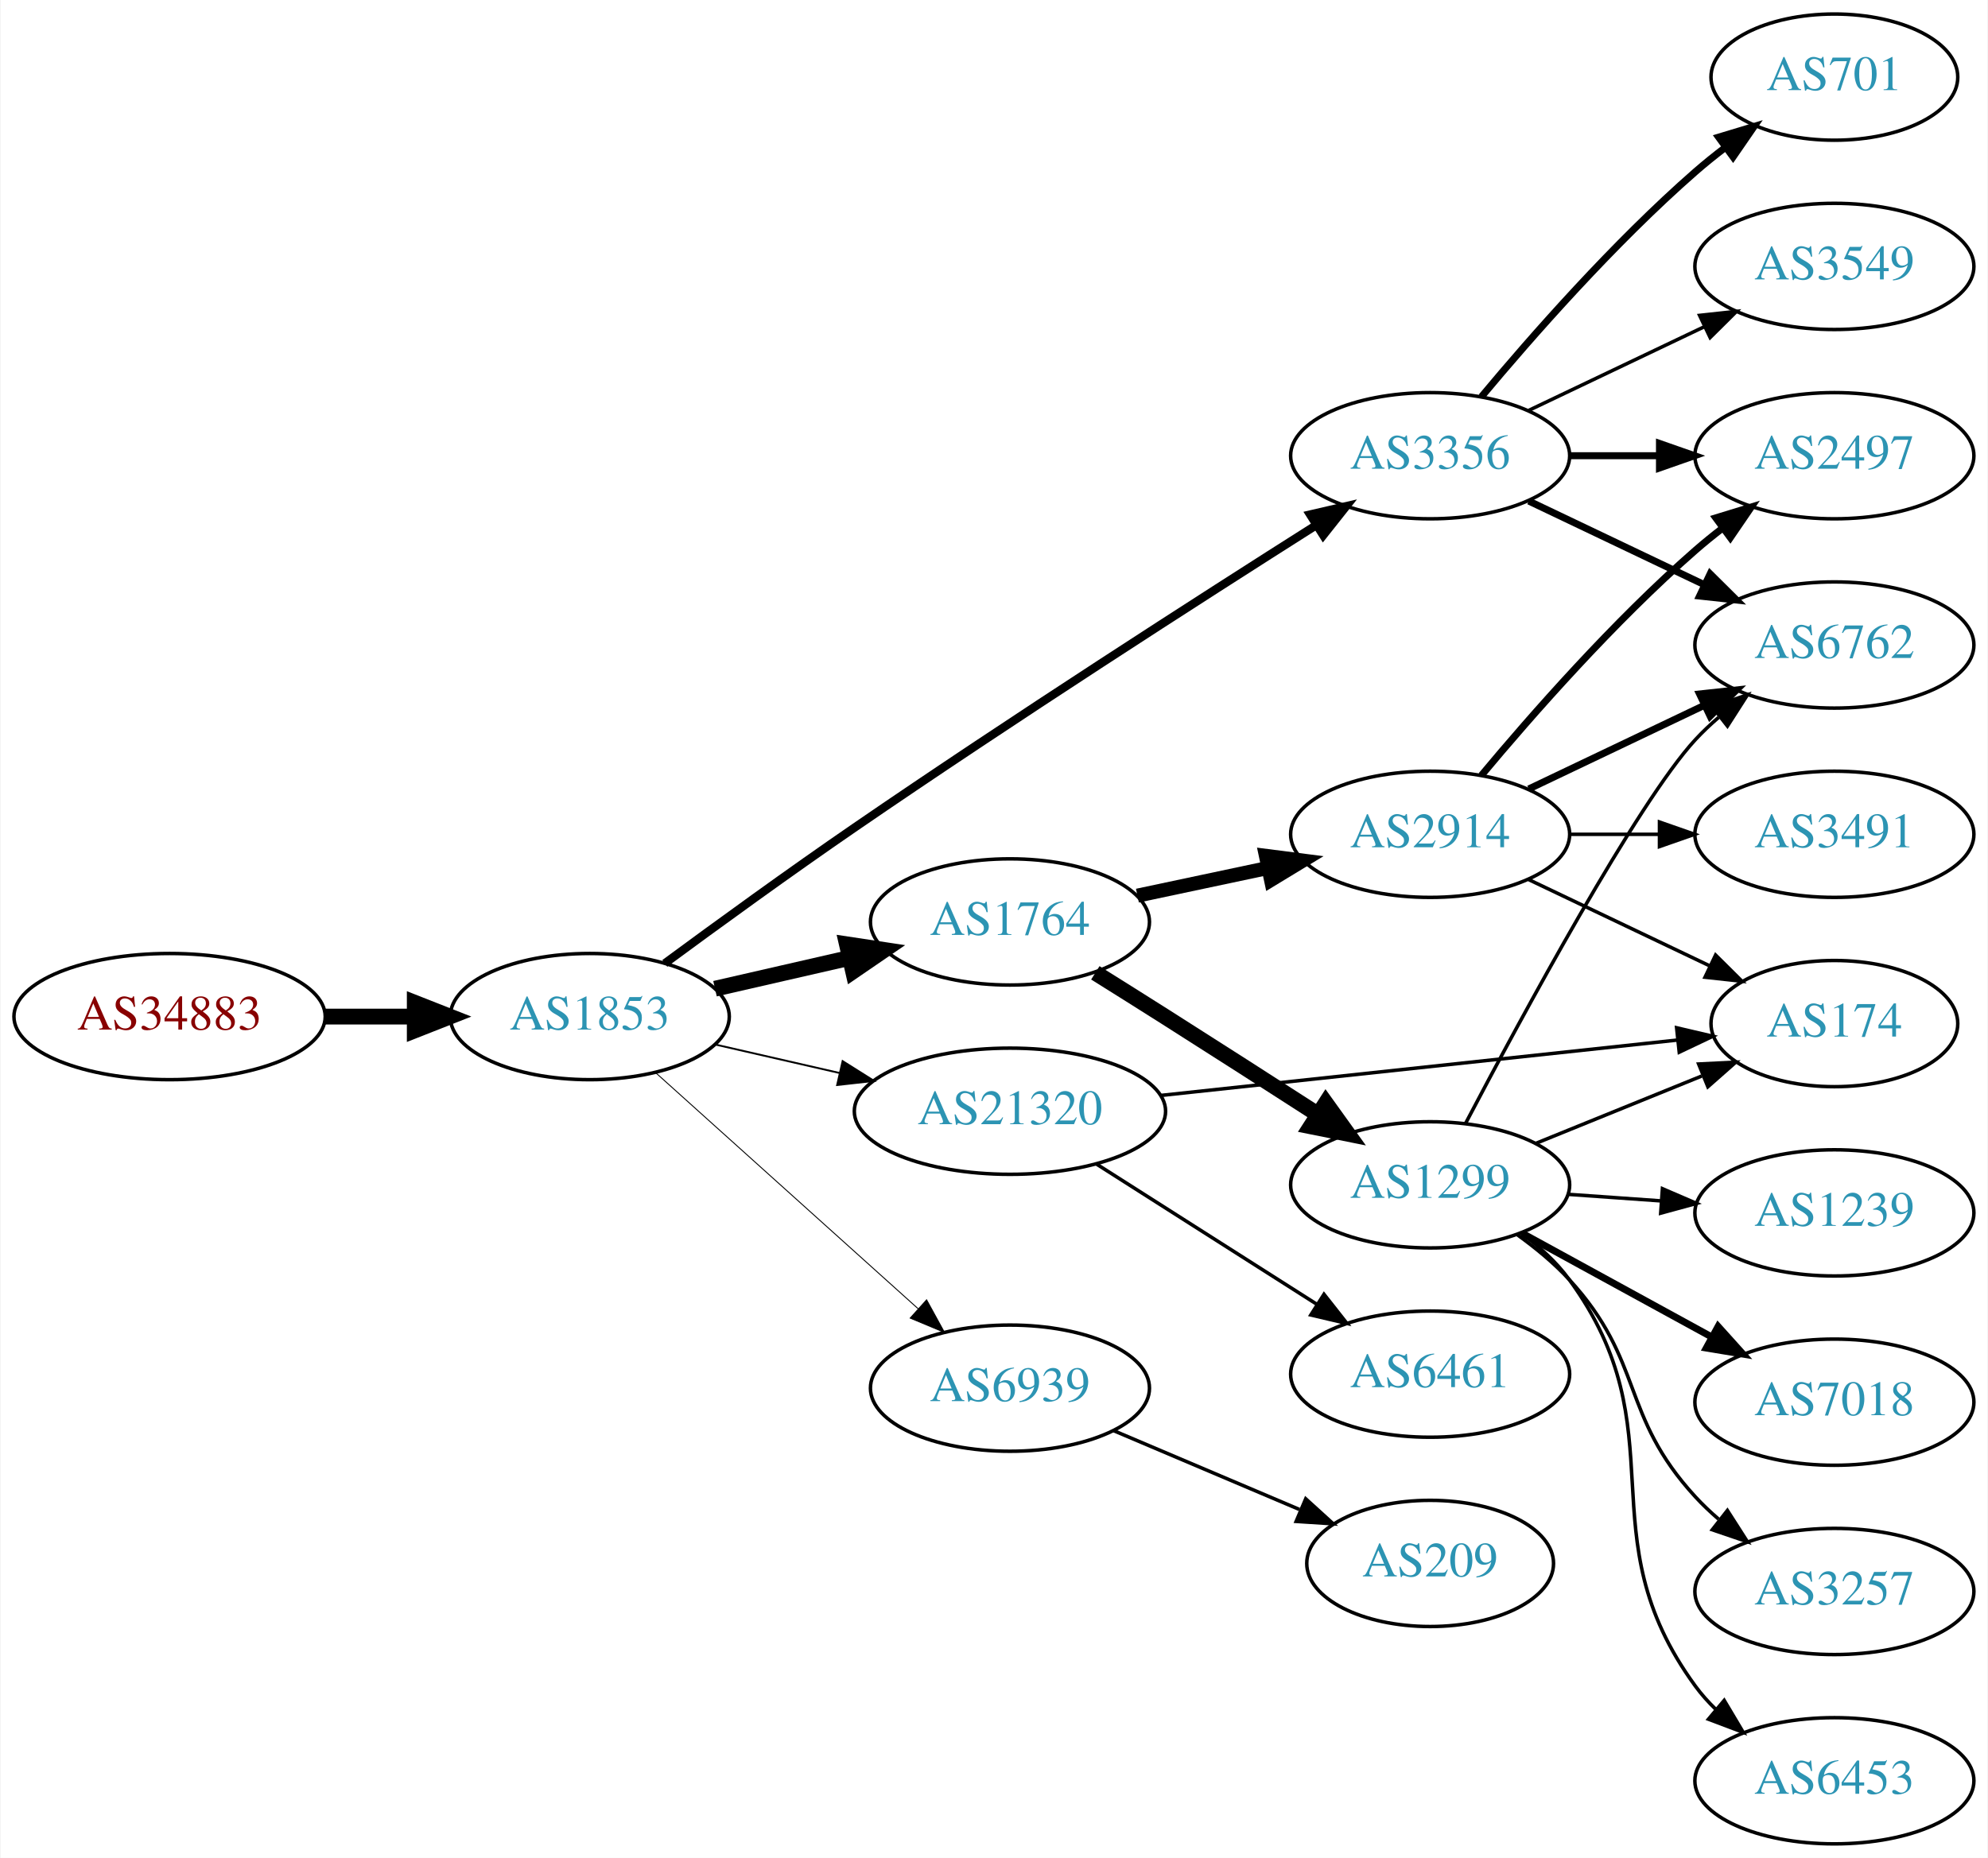
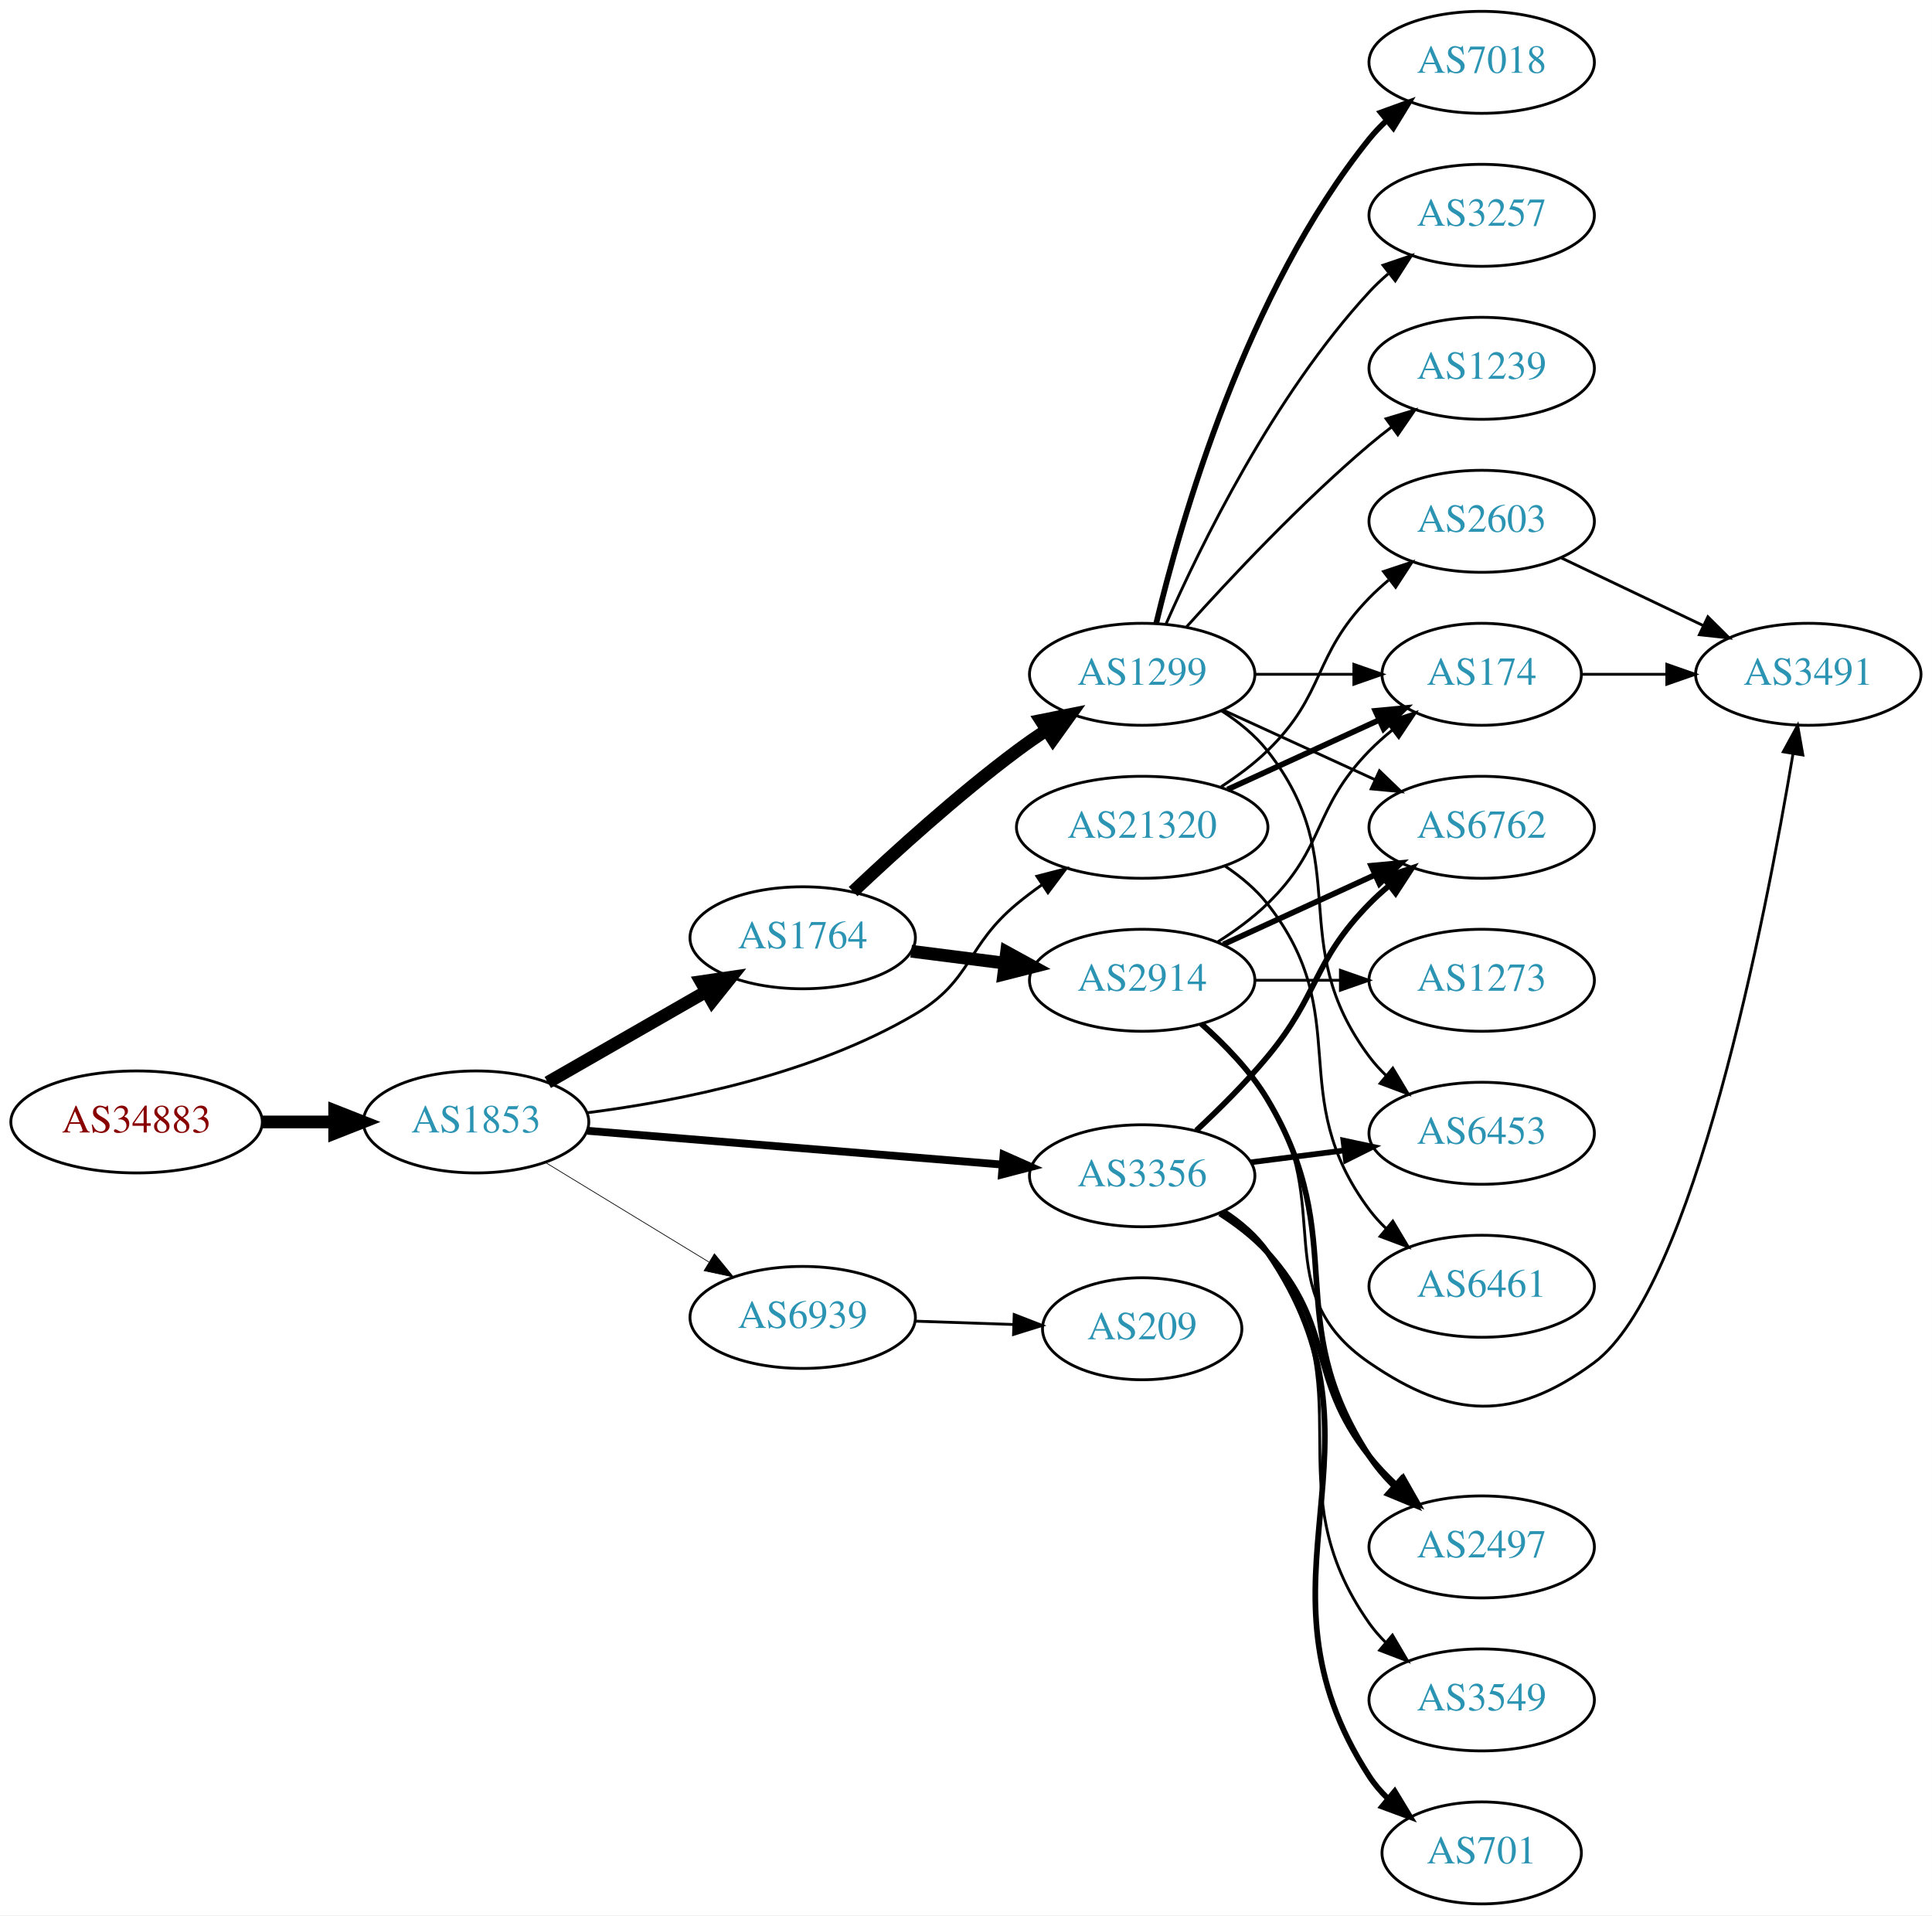
- <svg xmlns="http://www.w3.org/2000/svg" xmlns:xlink="http://www.w3.org/1999/xlink" width="567pt" height="530pt" viewBox="0.00 0.00 566.66 530.00">
-   <g id="graph0" class="graph" transform="scale(1 1) rotate(0) translate(4 526)">
-     <polygon fill="white" stroke="none" points="-4,4 -4,-526 562.663,-526 562.663,4 -4,4" />
+ <svg xmlns="http://www.w3.org/2000/svg" xmlns:xlink="http://www.w3.org/1999/xlink" width="682pt" height="676pt" viewBox="0.00 0.00 681.96 676.00">
+   <g id="graph0" class="graph" transform="scale(1 1) rotate(0) translate(4 672)">
+     <polygon fill="white" stroke="none" points="-4,4 -4,-672 677.956,-672 677.956,4 -4,4" />
    <g id="node1" class="node">
      <g id="a_node1">
        <a xlink:href="/asn/34883" xlink:title="AS34883 ~ FH JOANNEUM Gesellschaft mbH [AT]">
-           <ellipse fill="#ffffff" stroke="black" cx="44.196" cy="-236" rx="44.393" ry="18" />
-           <text text-anchor="middle" x="44.196" y="-232.3" font-family="Times,serif" font-size="14.00" fill="#880000">AS34883</text>
+           <ellipse fill="#ffffff" stroke="black" cx="44.196" cy="-276" rx="44.393" ry="18" />
+           <text text-anchor="middle" x="44.196" y="-272.3" font-family="Times,serif" font-size="14.00" fill="#880000">AS34883</text>
        </a>
      </g>
    </g>
    <g id="node2" class="node">
      <g id="a_node2">
        <a xlink:href="/asn/1853" xlink:title="AS1853 ~ ACOnet Backbone [AT]">
-           <ellipse fill="#ffffff" stroke="black" cx="164.039" cy="-236" rx="39.794" ry="18" />
-           <text text-anchor="middle" x="164.039" y="-232.3" font-family="Times,serif" font-size="14.00" fill="#2c94b3">AS1853</text>
+           <ellipse fill="#ffffff" stroke="black" cx="164.039" cy="-276" rx="39.794" ry="18" />
+           <text text-anchor="middle" x="164.039" y="-272.3" font-family="Times,serif" font-size="14.00" fill="#2c94b3">AS1853</text>
        </a>
      </g>
    </g>
    <g id="edge1" class="edge">
-       <path fill="none" stroke="black" stroke-width="4.5" d="M88.407,-236C96.72,-236 105.482,-236 113.965,-236" />
-       <polygon fill="black" stroke="black" stroke-width="4.5" points="114.123,-239.938 124.123,-236 114.123,-232.063 114.123,-239.938" />
+       <path fill="none" stroke="black" stroke-width="4.5" d="M88.407,-276C96.72,-276 105.482,-276 113.965,-276" />
+       <polygon fill="black" stroke="black" stroke-width="4.5" points="114.123,-279.938 124.123,-276 114.123,-272.063 114.123,-279.938" />
    </g>
    <g id="node3" class="node">
      <g id="a_node3">
-         <a xlink:href="/asn/3356" xlink:title="AS3356 ~ Level 3 Parent, LLC [US]">
-           <ellipse fill="#ffffff" stroke="black" cx="403.724" cy="-396" rx="39.794" ry="18" />
-           <text text-anchor="middle" x="403.724" y="-392.3" font-family="Times,serif" font-size="14.00" fill="#2c94b3">AS3356</text>
+         <a xlink:href="/asn/1764" xlink:title="AS1764 ~ NEXTLAYER-AS [AT]">
+           <ellipse fill="#ffffff" stroke="black" cx="279.332" cy="-341" rx="39.794" ry="18" />
+           <text text-anchor="middle" x="279.332" y="-337.3" font-family="Times,serif" font-size="14.00" fill="#2c94b3">AS1764</text>
        </a>
      </g>
    </g>
    <g id="edge2" class="edge">
-       <path fill="none" stroke="black" stroke-width="2.382" d="M185.437,-251.176C200.333,-262.155 221.089,-277.24 239.685,-290 284.725,-320.904 337.955,-355.084 371.033,-376.055" />
-       <polygon fill="black" stroke="black" stroke-width="2.382" points="369.483,-379.216 379.805,-381.606 373.226,-373.301 369.483,-379.216" />
+       <path fill="none" stroke="black" stroke-width="4.5" d="M189.343,-289.944C205.621,-299.283 227.257,-311.697 245.119,-321.945" />
+       <polygon fill="black" stroke="black" stroke-width="4.5" points="243.434,-325.518 254.068,-327.079 247.353,-318.687 243.434,-325.518" />
    </g>
    <g id="node4" class="node">
      <g id="a_node4">
-         <a xlink:href="/asn/1764" xlink:title="AS1764 ~ NEXTLAYER-AS [AT]">
-           <ellipse fill="#ffffff" stroke="black" cx="283.881" cy="-263" rx="39.794" ry="18" />
-           <text text-anchor="middle" x="283.881" y="-259.3" font-family="Times,serif" font-size="14.00" fill="#2c94b3">AS1764</text>
+         <a xlink:href="/asn/21320" xlink:title="AS21320 ~ GEANT Vereniging [EU]">
+           <ellipse fill="#ffffff" stroke="black" cx="399.174" cy="-380" rx="44.393" ry="18" />
+           <text text-anchor="middle" x="399.174" y="-376.3" font-family="Times,serif" font-size="14.00" fill="#2c94b3">AS21320</text>
        </a>
      </g>
    </g>
    <g id="edge3" class="edge">
-       <path fill="none" stroke="black" stroke-width="4.5" d="M199.758,-243.955C211.758,-246.704 225.379,-249.825 238.071,-252.733" />
-       <polygon fill="black" stroke="black" stroke-width="4.5" points="237.376,-256.613 248.003,-255.009 239.135,-248.937 237.376,-256.613" />
+       <path fill="none" stroke="black" d="M203.101,-279.221C235.752,-283.371 283.073,-292.784 318.978,-314 339.287,-326 336.815,-337.948 354.978,-353 357.717,-355.27 360.661,-357.492 363.679,-359.627" />
+       <polygon fill="black" stroke="black" points="362.011,-362.723 372.268,-365.376 365.905,-356.905 362.011,-362.723" />
    </g>
    <g id="node5" class="node">
      <g id="a_node5">
-         <a xlink:href="/asn/21320" xlink:title="AS21320 ~ GEANT Vereniging [EU]">
-           <ellipse fill="#ffffff" stroke="black" cx="283.881" cy="-209" rx="44.393" ry="18" />
-           <text text-anchor="middle" x="283.881" y="-205.3" font-family="Times,serif" font-size="14.00" fill="#2c94b3">AS21320</text>
+         <a xlink:href="/asn/3356" xlink:title="AS3356 ~ Level 3 Parent, LLC [US]">
+           <ellipse fill="#ffffff" stroke="black" cx="399.174" cy="-257" rx="39.794" ry="18" />
+           <text text-anchor="middle" x="399.174" y="-253.3" font-family="Times,serif" font-size="14.00" fill="#2c94b3">AS3356</text>
        </a>
      </g>
    </g>
    <g id="edge4" class="edge">
-       <path fill="none" stroke="black" stroke-width="0.529" d="M199.758,-228.045C210.896,-225.493 223.432,-222.621 235.325,-219.896" />
-       <polygon fill="black" stroke="black" stroke-width="0.529" points="236.153,-223.297 245.119,-217.652 234.59,-216.474 236.153,-223.297" />
+       <path fill="none" stroke="black" stroke-width="2.75" d="M203.275,-272.884C243.338,-269.619 306.378,-264.481 349.858,-260.938" />
+       <polygon fill="black" stroke="black" stroke-width="2.75" points="350.234,-264.419 359.917,-260.118 349.665,-257.442 350.234,-264.419" />
    </g>
    <g id="node6" class="node">
      <g id="a_node6">
        <a xlink:href="/asn/6939" xlink:title="AS6939 ~ Hurricane Electric LLC [US]">
-           <ellipse fill="#ffffff" stroke="black" cx="283.881" cy="-130" rx="39.794" ry="18" />
-           <text text-anchor="middle" x="283.881" y="-126.3" font-family="Times,serif" font-size="14.00" fill="#2c94b3">AS6939</text>
+           <ellipse fill="#ffffff" stroke="black" cx="279.332" cy="-207" rx="39.794" ry="18" />
+           <text text-anchor="middle" x="279.332" y="-203.3" font-family="Times,serif" font-size="14.00" fill="#2c94b3">AS6939</text>
        </a>
      </g>
    </g>
    <g id="edge5" class="edge">
-       <path fill="none" stroke="black" stroke-width="0.265" d="M182.936,-219.901C202.865,-201.975 235.222,-172.87 257.699,-152.651" />
-       <polygon fill="black" stroke="black" stroke-width="0.265" points="260.107,-155.193 265.201,-145.903 255.426,-149.989 260.107,-155.193" />
+       <path fill="none" stroke="black" stroke-width="0.25" d="M188.513,-261.703C205.223,-251.526 227.878,-237.728 246.255,-226.536" />
+       <polygon fill="black" stroke="black" stroke-width="0.25" points="248.167,-229.469 254.887,-221.279 244.526,-223.491 248.167,-229.469" />
    </g>
    <g id="node7" class="node">
      <g id="a_node7">
-         <a xlink:href="/asn/2497" xlink:title="AS2497 ~ Internet Initiative Japan Inc. [JP]">
-           <ellipse fill="#ffffff" stroke="black" cx="519.017" cy="-396" rx="39.794" ry="18" />
-           <text text-anchor="middle" x="519.017" y="-392.3" font-family="Times,serif" font-size="14.00" fill="#2c94b3">AS2497</text>
+         <a xlink:href="/asn/1299" xlink:title="AS1299 ~ Telia Carrier [EU]">
+           <ellipse fill="#ffffff" stroke="black" cx="399.174" cy="-434" rx="39.794" ry="18" />
+           <text text-anchor="middle" x="399.174" y="-430.3" font-family="Times,serif" font-size="14.00" fill="#2c94b3">AS1299</text>
        </a>
      </g>
    </g>
    <g id="edge6" class="edge">
-       <path fill="none" stroke="black" stroke-width="2" d="M443.396,-396C451.599,-396 460.363,-396 468.895,-396" />
-       <polygon fill="black" stroke="black" stroke-width="2" points="469.134,-399.5 479.134,-396 469.134,-392.5 469.134,-399.5" />
+       <path fill="none" stroke="black" stroke-width="4.5" d="M297.14,-357.315C311.838,-371.219 334.047,-391.373 354.978,-407 358.326,-409.5 361.91,-411.997 365.529,-414.407" />
+       <polygon fill="black" stroke="black" stroke-width="4.5" points="363.402,-417.72 373.94,-419.832 367.671,-411.103 363.402,-417.72" />
    </g>
    <g id="node8" class="node">
      <g id="a_node8">
+         <a xlink:href="/asn/2914" xlink:title="AS2914 ~ NTT America, Inc. [US]">
+           <ellipse fill="#ffffff" stroke="black" cx="399.174" cy="-326" rx="39.794" ry="18" />
+           <text text-anchor="middle" x="399.174" y="-322.3" font-family="Times,serif" font-size="14.00" fill="#2c94b3">AS2914</text>
+         </a>
+       </g>
+     </g>
+     <g id="edge7" class="edge">
+       <path fill="none" stroke="black" stroke-width="4.5" d="M317.618,-336.254C328.149,-334.913 339.752,-333.436 350.792,-332.031" />
+       <polygon fill="black" stroke="black" stroke-width="4.5" points="351.303,-335.935 360.726,-330.767 350.309,-328.124 351.303,-335.935" />
+     </g>
+     <g id="node10" class="node">
+       <g id="a_node10">
+         <a xlink:href="/asn/174" xlink:title="AS174 ~ Cogent Communications [US]">
+           <ellipse fill="#ffffff" stroke="black" cx="519.017" cy="-434" rx="35.194" ry="18" />
+           <text text-anchor="middle" x="519.017" y="-430.3" font-family="Times,serif" font-size="14.00" fill="#2c94b3">AS174</text>
+         </a>
+       </g>
+     </g>
+     <g id="edge15" class="edge">
+       <path fill="none" stroke="black" stroke-width="2" d="M429.304,-393.348C445.521,-400.78 465.824,-410.083 482.913,-417.914" />
+       <polygon fill="black" stroke="black" stroke-width="2" points="481.481,-421.108 492.03,-422.092 484.397,-414.744 481.481,-421.108" />
+     </g>
+     <g id="node14" class="node">
+       <g id="a_node14">
+         <a xlink:href="/asn/6461" xlink:title="AS6461 ~ Zayo Bandwidth [US]">
+           <ellipse fill="#ffffff" stroke="black" cx="519.017" cy="-218" rx="39.794" ry="18" />
+           <text text-anchor="middle" x="519.017" y="-214.3" font-family="Times,serif" font-size="14.00" fill="#2c94b3">AS6461</text>
+         </a>
+       </g>
+     </g>
+     <g id="edge13" class="edge">
+       <path fill="none" stroke="black" d="M428.49,-366.261C434.005,-362.567 439.322,-358.142 443.37,-353 474.669,-313.246 449.099,-285.542 479.37,-245 481.115,-242.664 483.122,-240.455 485.285,-238.383" />
+       <polygon fill="black" stroke="black" points="487.645,-240.973 493.086,-231.882 483.163,-235.595 487.645,-240.973" />
+     </g>
+     <g id="node15" class="node">
+       <g id="a_node15">
+         <a xlink:href="/asn/2603" xlink:title="AS2603 ~ NORDUnet [NO]">
+           <ellipse fill="#ffffff" stroke="black" cx="519.017" cy="-488" rx="39.794" ry="18" />
+           <text text-anchor="middle" x="519.017" y="-484.3" font-family="Times,serif" font-size="14.00" fill="#2c94b3">AS2603</text>
+         </a>
+       </g>
+     </g>
+     <g id="edge14" class="edge">
+       <path fill="none" stroke="black" d="M427.058,-394.329C432.782,-398.036 438.548,-402.318 443.37,-407 464.064,-427.094 459.198,-440.383 479.37,-461 481.463,-463.139 483.746,-465.218 486.123,-467.21" />
+       <polygon fill="black" stroke="black" points="484.367,-470.275 494.423,-473.611 488.641,-464.732 484.367,-470.275" />
+     </g>
+     <g id="node11" class="node">
+       <g id="a_node11">
+         <a xlink:href="/asn/6762" xlink:title="AS6762 ~ TELECOM ITALIA SPARKLE S.p.A. [IT]">
+           <ellipse fill="#ffffff" stroke="black" cx="519.017" cy="-380" rx="39.794" ry="18" />
+           <text text-anchor="middle" x="519.017" y="-376.3" font-family="Times,serif" font-size="14.00" fill="#2c94b3">AS6762</text>
+         </a>
+       </g>
+     </g>
+     <g id="edge20" class="edge">
+       <path fill="none" stroke="black" stroke-width="2" d="M418.264,-272.969C426.346,-280.5 435.746,-289.832 443.37,-299 461.813,-321.178 459.198,-332.383 479.37,-353 481.463,-355.139 483.746,-357.218 486.123,-359.21" />
+       <polygon fill="black" stroke="black" stroke-width="2" points="484.367,-362.275 494.423,-365.611 488.641,-356.732 484.367,-362.275" />
+     </g>
+     <g id="node12" class="node">
+       <g id="a_node12">
+         <a xlink:href="/asn/2497" xlink:title="AS2497 ~ Internet Initiative Japan Inc. [JP]">
+           <ellipse fill="#ffffff" stroke="black" cx="519.017" cy="-126" rx="39.794" ry="18" />
+           <text text-anchor="middle" x="519.017" y="-122.3" font-family="Times,serif" font-size="14.00" fill="#2c94b3">AS2497</text>
+         </a>
+       </g>
+     </g>
+     <g id="edge18" class="edge">
+       <path fill="none" stroke="black" stroke-width="2" d="M426.603,-243.685C432.607,-239.834 438.611,-235.235 443.37,-230 467.439,-203.529 457.113,-186.011 479.37,-158 482.19,-154.451 485.46,-151.023 488.881,-147.814" />
+       <polygon fill="black" stroke="black" stroke-width="2" points="491.258,-150.384 496.494,-141.173 486.657,-145.109 491.258,-150.384" />
+     </g>
+     <g id="node16" class="node">
+       <g id="a_node16">
        <a xlink:href="/asn/701" xlink:title="AS701 ~ UUNET [US]">
-           <ellipse fill="#ffffff" stroke="black" cx="519.017" cy="-504" rx="35.194" ry="18" />
-           <text text-anchor="middle" x="519.017" y="-500.3" font-family="Times,serif" font-size="14.00" fill="#2c94b3">AS701</text>
-         </a>
-       </g>
-     </g>
-     <g id="edge7" class="edge">
-       <path fill="none" stroke="black" stroke-width="2" d="M418.354,-412.817C432.636,-429.929 456.183,-456.745 479.37,-477 482.04,-479.332 484.913,-481.648 487.843,-483.886" />
-       <polygon fill="black" stroke="black" stroke-width="2" points="485.994,-486.87 496.134,-489.939 490.121,-481.216 485.994,-486.87" />
+           <ellipse fill="#ffffff" stroke="black" cx="519.017" cy="-18" rx="35.194" ry="18" />
+           <text text-anchor="middle" x="519.017" y="-14.3" font-family="Times,serif" font-size="14.00" fill="#2c94b3">AS701</text>
+         </a>
+       </g>
+     </g>
+     <g id="edge16" class="edge">
+       <path fill="none" stroke="black" stroke-width="2" d="M428.116,-244.237C433.926,-240.412 439.463,-235.685 443.37,-230 490.817,-160.969 433.705,-115.222 479.37,-45 481.2,-42.187 483.434,-39.582 485.898,-37.191" />
+       <polygon fill="black" stroke="black" stroke-width="2" points="488.316,-39.733 493.796,-30.666 483.858,-34.337 488.316,-39.733" />
+     </g>
+     <g id="node17" class="node">
+       <g id="a_node17">
+         <a xlink:href="/asn/3549" xlink:title="AS3549 ~ Level 3 Parent, LLC [US]">
+           <ellipse fill="#ffffff" stroke="black" cx="519.017" cy="-72" rx="39.794" ry="18" />
+           <text text-anchor="middle" x="519.017" y="-68.3" font-family="Times,serif" font-size="14.00" fill="#2c94b3">AS3549</text>
+         </a>
+       </g>
+     </g>
+     <g id="edge17" class="edge">
+       <path fill="none" stroke="black" d="M427.359,-244.308C433.341,-240.439 439.144,-235.674 443.37,-230 479.438,-181.575 444.554,-148.332 479.37,-99 481.052,-96.618 483.013,-94.376 485.145,-92.281" />
+       <polygon fill="black" stroke="black" points="487.509,-94.865 492.886,-85.736 482.99,-89.52 487.509,-94.865" />
+     </g>
+     <g id="node18" class="node">
+       <g id="a_node18">
+         <a xlink:href="/asn/6453" xlink:title="AS6453 ~ TATA COMMUNICATIONS (AMERICA) INC [US]">
+           <ellipse fill="#ffffff" stroke="black" cx="519.017" cy="-272" rx="39.794" ry="18" />
+           <text text-anchor="middle" x="519.017" y="-268.3" font-family="Times,serif" font-size="14.00" fill="#2c94b3">AS6453</text>
+         </a>
+       </g>
+     </g>
+     <g id="edge19" class="edge">
+       <path fill="none" stroke="black" stroke-width="2" d="M437.46,-261.746C447.992,-263.087 459.595,-264.564 470.635,-265.969" />
+       <polygon fill="black" stroke="black" stroke-width="2" points="470.207,-269.442 480.569,-267.233 471.091,-262.499 470.207,-269.442" />
+     </g>
+     <g id="node22" class="node">
+       <g id="a_node22">
+         <a xlink:href="/asn/209" xlink:title="AS209 ~ CenturyLink Communications, LLC [US]">
+           <ellipse fill="#ffffff" stroke="black" cx="399.174" cy="-203" rx="35.194" ry="18" />
+           <text text-anchor="middle" x="399.174" y="-199.3" font-family="Times,serif" font-size="14.00" fill="#2c94b3">AS209</text>
+         </a>
+       </g>
+     </g>
+     <g id="edge28" class="edge">
+       <path fill="none" stroke="black" d="M318.918,-205.69C330.018,-205.313 342.217,-204.899 353.646,-204.511" />
+       <polygon fill="black" stroke="black" points="353.996,-208.002 363.872,-204.164 353.758,-201.006 353.996,-208.002" />
+     </g>
+     <g id="edge25" class="edge">
+       <path fill="none" stroke="black" d="M439.087,-434C450.174,-434 462.333,-434 473.715,-434" />
+       <polygon fill="black" stroke="black" points="473.897,-437.5 483.897,-434 473.897,-430.5 473.897,-437.5" />
+     </g>
+     <g id="edge22" class="edge">
+       <path fill="none" stroke="black" d="M427.803,-421.339C443.76,-414.027 464.031,-404.739 481.313,-396.819" />
+       <polygon fill="black" stroke="black" points="482.928,-399.929 490.561,-392.581 480.012,-393.565 482.928,-399.929" />
+     </g>
+     <g id="edge27" class="edge">
+       <path fill="none" stroke="black" d="M427.146,-421.145C433.134,-417.28 438.994,-412.559 443.37,-407 474.669,-367.246 449.099,-339.542 479.37,-299 481.115,-296.664 483.122,-294.455 485.285,-292.383" />
+       <polygon fill="black" stroke="black" points="487.645,-294.973 493.086,-285.882 483.163,-289.595 487.645,-294.973" />
+     </g>
+     <g id="node19" class="node">
+       <g id="a_node19">
+         <a xlink:href="/asn/1239" xlink:title="AS1239 ~ Sprint [US]">
+           <ellipse fill="#ffffff" stroke="black" cx="519.017" cy="-542" rx="39.794" ry="18" />
+           <text text-anchor="middle" x="519.017" y="-538.3" font-family="Times,serif" font-size="14.00" fill="#2c94b3">AS1239</text>
+         </a>
+       </g>
+     </g>
+     <g id="edge23" class="edge">
+       <path fill="none" stroke="black" d="M414.82,-450.725C430.121,-467.765 455.218,-494.523 479.37,-515 481.867,-517.117 484.528,-519.232 487.239,-521.293" />
+       <polygon fill="black" stroke="black" points="485.276,-524.194 495.415,-527.266 489.405,-518.541 485.276,-524.194" />
+     </g>
+     <g id="node20" class="node">
+       <g id="a_node20">
+         <a xlink:href="/asn/7018" xlink:title="AS7018 ~ AT&amp;T Services, Inc. [US]">
+           <ellipse fill="#ffffff" stroke="black" cx="519.017" cy="-650" rx="39.794" ry="18" />
+           <text text-anchor="middle" x="519.017" y="-646.3" font-family="Times,serif" font-size="14.00" fill="#2c94b3">AS7018</text>
+         </a>
+       </g>
+     </g>
+     <g id="edge24" class="edge">
+       <path fill="none" stroke="black" stroke-width="2" d="M404.101,-451.882C412.659,-487.609 435.808,-569.008 479.37,-623 481.201,-625.269 483.271,-627.43 485.478,-629.468" />
+       <polygon fill="black" stroke="black" stroke-width="2" points="483.4,-632.291 493.359,-635.906 487.829,-626.869 483.4,-632.291" />
+     </g>
+     <g id="node21" class="node">
+       <g id="a_node21">
+         <a xlink:href="/asn/3257" xlink:title="AS3257 ~ GTT [DE]">
+           <ellipse fill="#ffffff" stroke="black" cx="519.017" cy="-596" rx="39.794" ry="18" />
+           <text text-anchor="middle" x="519.017" y="-592.3" font-family="Times,serif" font-size="14.00" fill="#2c94b3">AS3257</text>
+         </a>
+       </g>
+     </g>
+     <g id="edge26" class="edge">
+       <path fill="none" stroke="black" d="M407.59,-451.761C419.658,-479.183 445.63,-532.473 479.37,-569 481.401,-571.198 483.64,-573.319 485.986,-575.34" />
+       <polygon fill="black" stroke="black" points="484.198,-578.386 494.23,-581.794 488.513,-572.874 484.198,-578.386" />
    </g>
    <g id="node9" class="node">
      <g id="a_node9">
-         <a xlink:href="/asn/3549" xlink:title="AS3549 ~ Level 3 Parent, LLC [US]">
-           <ellipse fill="#ffffff" stroke="black" cx="519.017" cy="-450" rx="39.794" ry="18" />
-           <text text-anchor="middle" x="519.017" y="-446.3" font-family="Times,serif" font-size="14.00" fill="#2c94b3">AS3549</text>
+         <a xlink:href="/asn/3491" xlink:title="AS3491 ~ PCCW Global, Inc. [US]">
+           <ellipse fill="#ffffff" stroke="black" cx="634.31" cy="-434" rx="39.794" ry="18" />
+           <text text-anchor="middle" x="634.31" y="-430.3" font-family="Times,serif" font-size="14.00" fill="#2c94b3">AS3491</text>
        </a>
      </g>
    </g>
    <g id="edge8" class="edge">
-       <path fill="none" stroke="black" d="M431.86,-408.934C446.854,-416.081 465.675,-425.052 481.898,-432.785" />
-       <polygon fill="black" stroke="black" points="480.569,-436.028 491.102,-437.171 483.581,-429.709 480.569,-436.028" />
-     </g>
-     <g id="node10" class="node">
-       <g id="a_node10">
-         <a xlink:href="/asn/6762" xlink:title="AS6762 ~ TELECOM ITALIA SPARKLE S.p.A. [IT]">
-           <ellipse fill="#ffffff" stroke="black" cx="519.017" cy="-342" rx="39.794" ry="18" />
-           <text text-anchor="middle" x="519.017" y="-338.3" font-family="Times,serif" font-size="14.00" fill="#2c94b3">AS6762</text>
-         </a>
-       </g>
+       <path fill="none" stroke="black" d="M419.666,-310.358C427.831,-303.031 436.907,-293.771 443.37,-284 467.822,-247.033 442.808,-216.053 479.37,-191 508.442,-171.08 530.32,-170.057 558.663,-191 593.748,-216.926 619.161,-347.726 628.917,-405.962" />
+       <polygon fill="black" stroke="black" points="625.483,-406.648 630.555,-415.949 632.391,-405.515 625.483,-406.648" />
    </g>
    <g id="edge9" class="edge">
-       <path fill="none" stroke="black" stroke-width="2" d="M431.86,-383.066C446.854,-375.919 465.675,-366.948 481.898,-359.215" />
-       <polygon fill="black" stroke="black" stroke-width="2" points="483.581,-362.291 491.102,-354.829 480.569,-355.972 483.581,-362.291" />
-     </g>
-     <g id="node11" class="node">
-       <g id="a_node11">
-         <a xlink:href="/asn/1299" xlink:title="AS1299 ~ Telia Carrier [EU]">
-           <ellipse fill="#ffffff" stroke="black" cx="403.724" cy="-188" rx="39.794" ry="18" />
-           <text text-anchor="middle" x="403.724" y="-184.3" font-family="Times,serif" font-size="14.00" fill="#2c94b3">AS1299</text>
-         </a>
-       </g>
+       <path fill="none" stroke="black" d="M425.703,-339.462C431.866,-343.362 438.168,-347.948 443.37,-353 464.064,-373.094 459.198,-386.383 479.37,-407 481.849,-409.534 484.596,-411.983 487.448,-414.304" />
+       <polygon fill="black" stroke="black" points="485.54,-417.248 495.634,-420.468 489.751,-411.657 485.54,-417.248" />
    </g>
    <g id="edge10" class="edge">
-       <path fill="none" stroke="black" stroke-width="4.5" d="M308.23,-248.482C314.671,-244.456 321.654,-240.073 328.077,-236 342.488,-226.864 358.399,-216.65 371.817,-208" />
-       <polygon fill="black" stroke="black" stroke-width="4.5" points="373.965,-211.299 380.233,-202.569 369.695,-204.683 373.965,-211.299" />
-     </g>
-     <g id="node12" class="node">
-       <g id="a_node12">
-         <a xlink:href="/asn/2914" xlink:title="AS2914 ~ NTT America, Inc. [US]">
-           <ellipse fill="#ffffff" stroke="black" cx="403.724" cy="-288" rx="39.794" ry="18" />
-           <text text-anchor="middle" x="403.724" y="-284.3" font-family="Times,serif" font-size="14.00" fill="#2c94b3">AS2914</text>
-         </a>
-       </g>
+       <path fill="none" stroke="black" stroke-width="2" d="M427.803,-338.661C443.76,-345.973 464.031,-355.261 481.313,-363.181" />
+       <polygon fill="black" stroke="black" stroke-width="2" points="480.012,-366.435 490.561,-367.419 482.928,-360.071 480.012,-366.435" />
    </g>
    <g id="edge11" class="edge">
-       <path fill="none" stroke="black" stroke-width="4" d="M320.238,-270.501C331.89,-272.973 345.015,-275.757 357.31,-278.366" />
-       <polygon fill="black" stroke="black" stroke-width="4" points="356.883,-281.853 367.392,-280.504 358.336,-275.005 356.883,-281.853" />
-     </g>
-     <g id="node16" class="node">
-       <g id="a_node16">
-         <a xlink:href="/asn/174" xlink:title="AS174 ~ Cogent Communications [US]">
-           <ellipse fill="#ffffff" stroke="black" cx="519.017" cy="-234" rx="35.194" ry="18" />
-           <text text-anchor="middle" x="519.017" y="-230.3" font-family="Times,serif" font-size="14.00" fill="#2c94b3">AS174</text>
-         </a>
-       </g>
-     </g>
-     <g id="edge23" class="edge">
-       <path fill="none" stroke="black" d="M326.83,-213.498C368.492,-217.966 432.093,-224.786 474.346,-229.317" />
-       <polygon fill="black" stroke="black" points="474.022,-232.802 484.339,-230.389 474.769,-225.842 474.022,-232.802" />
-     </g>
-     <g id="node19" class="node">
-       <g id="a_node19">
-         <a xlink:href="/asn/6461" xlink:title="AS6461 ~ Zayo Bandwidth [US]">
-           <ellipse fill="#ffffff" stroke="black" cx="403.724" cy="-134" rx="39.794" ry="18" />
-           <text text-anchor="middle" x="403.724" y="-130.3" font-family="Times,serif" font-size="14.00" fill="#2c94b3">AS6461</text>
-         </a>
-       </g>
-     </g>
-     <g id="edge22" class="edge">
-       <path fill="none" stroke="black" d="M308.445,-194.003C326.502,-182.511 351.588,-166.545 371.344,-153.972" />
-       <polygon fill="black" stroke="black" points="373.444,-156.783 380.001,-148.461 369.686,-150.878 373.444,-156.783" />
-     </g>
-     <g id="node20" class="node">
-       <g id="a_node20">
-         <a xlink:href="/asn/209" xlink:title="AS209 ~ CenturyLink Communications, LLC [US]">
-           <ellipse fill="#ffffff" stroke="black" cx="403.724" cy="-80" rx="35.194" ry="18" />
-           <text text-anchor="middle" x="403.724" y="-76.3" font-family="Times,serif" font-size="14.00" fill="#2c94b3">AS209</text>
-         </a>
-       </g>
-     </g>
-     <g id="edge24" class="edge">
-       <path fill="none" stroke="black" d="M313.408,-117.896C329.351,-111.132 349.384,-102.632 366.434,-95.397" />
-       <polygon fill="black" stroke="black" points="368.237,-98.435 376.075,-91.307 365.503,-91.991 368.237,-98.435" />
-     </g>
-     <g id="edge12" class="edge">
-       <path fill="none" stroke="black" d="M413.761,-205.414C429.747,-235.844 462.877,-297.159 479.37,-315 481.402,-317.197 483.641,-319.318 485.988,-321.339" />
-       <polygon fill="black" stroke="black" points="484.201,-324.384 494.233,-327.791 488.515,-318.872 484.201,-324.384" />
+       <path fill="none" stroke="black" stroke-width="2" d="M420.094,-310.627C428.339,-303.351 437.359,-294.055 443.37,-284 473.257,-234.012 447.514,-206.756 479.37,-158 481.849,-154.206 484.917,-150.632 488.232,-147.346" />
+       <polygon fill="black" stroke="black" stroke-width="2" points="490.619,-149.906 495.751,-140.637 485.959,-144.683 490.619,-149.906" />
    </g>
    <g id="node13" class="node">
      <g id="a_node13">
-         <a xlink:href="/asn/1239" xlink:title="AS1239 ~ Sprint [US]">
-           <ellipse fill="#ffffff" stroke="black" cx="519.017" cy="-180" rx="39.794" ry="18" />
-           <text text-anchor="middle" x="519.017" y="-176.3" font-family="Times,serif" font-size="14.00" fill="#2c94b3">AS1239</text>
-         </a>
-       </g>
-     </g>
-     <g id="edge13" class="edge">
-       <path fill="none" stroke="black" d="M443.08,-185.292C451.569,-184.692 460.673,-184.049 469.507,-183.425" />
-       <polygon fill="black" stroke="black" points="469.972,-186.901 479.7,-182.706 469.479,-179.919 469.972,-186.901" />
-     </g>
-     <g id="node14" class="node">
-       <g id="a_node14">
-         <a xlink:href="/asn/7018" xlink:title="AS7018 ~ AT&amp;T Services, Inc. [US]">
-           <ellipse fill="#ffffff" stroke="black" cx="519.017" cy="-126" rx="39.794" ry="18" />
-           <text text-anchor="middle" x="519.017" y="-122.3" font-family="Times,serif" font-size="14.00" fill="#2c94b3">AS7018</text>
-         </a>
-       </g>
-     </g>
-     <g id="edge14" class="edge">
-       <path fill="none" stroke="black" stroke-width="2" d="M429.867,-174.24C445.708,-165.571 466.369,-154.265 483.706,-144.777" />
-       <polygon fill="black" stroke="black" stroke-width="2" points="485.852,-147.592 492.944,-139.721 482.491,-141.452 485.852,-147.592" />
-     </g>
-     <g id="node15" class="node">
-       <g id="a_node15">
-         <a xlink:href="/asn/3257" xlink:title="AS3257 ~ GTT [DE]">
-           <ellipse fill="#ffffff" stroke="black" cx="519.017" cy="-72" rx="39.794" ry="18" />
-           <text text-anchor="middle" x="519.017" y="-68.3" font-family="Times,serif" font-size="14.00" fill="#2c94b3">AS3257</text>
-         </a>
-       </g>
-     </g>
-     <g id="edge15" class="edge">
-       <path fill="none" stroke="black" d="M428.526,-173.808C433.773,-170.041 439.049,-165.699 443.37,-161 464.938,-137.545 457.802,-122.455 479.37,-99 481.396,-96.797 483.631,-94.673 485.975,-92.65" />
-       <polygon fill="black" stroke="black" points="488.503,-95.115 494.215,-86.192 484.185,-89.606 488.503,-95.115" />
-     </g>
-     <g id="edge16" class="edge">
-       <path fill="none" stroke="black" d="M433.9,-199.846C448.313,-205.698 465.857,-212.822 481.186,-219.046" />
-       <polygon fill="black" stroke="black" points="480.303,-222.465 490.885,-222.984 482.936,-215.979 480.303,-222.465" />
-     </g>
-     <g id="node17" class="node">
-       <g id="a_node17">
-         <a xlink:href="/asn/6453" xlink:title="AS6453 ~ TATA COMMUNICATIONS (AMERICA) INC [US]">
-           <ellipse fill="#ffffff" stroke="black" cx="519.017" cy="-18" rx="39.794" ry="18" />
-           <text text-anchor="middle" x="519.017" y="-14.3" font-family="Times,serif" font-size="14.00" fill="#2c94b3">AS6453</text>
-         </a>
-       </g>
-     </g>
-     <g id="edge17" class="edge">
-       <path fill="none" stroke="black" d="M429.732,-174.176C434.804,-170.443 439.701,-166.023 443.37,-161 475.215,-117.412 447.526,-88.588 479.37,-45 481.09,-42.646 483.08,-40.424 485.231,-38.343" />
-       <polygon fill="black" stroke="black" points="487.593,-40.93 493.009,-31.825 483.096,-35.565 487.593,-40.93" />
-     </g>
-     <g id="edge19" class="edge">
-       <path fill="none" stroke="black" stroke-width="2" d="M418.354,-304.817C432.636,-321.929 456.183,-348.745 479.37,-369 481.836,-371.154 484.475,-373.294 487.172,-375.372" />
-       <polygon fill="black" stroke="black" stroke-width="2" points="485.197,-378.264 495.326,-381.37 489.345,-372.625 485.197,-378.264" />
-     </g>
-     <g id="edge18" class="edge">
-       <path fill="none" stroke="black" stroke-width="2" d="M431.86,-300.934C446.854,-308.081 465.675,-317.052 481.898,-324.785" />
-       <polygon fill="black" stroke="black" stroke-width="2" points="480.569,-328.028 491.102,-329.171 483.581,-321.709 480.569,-328.028" />
-     </g>
-     <g id="edge20" class="edge">
-       <path fill="none" stroke="black" d="M431.86,-275.066C447.292,-267.71 466.778,-258.423 483.313,-250.541" />
-       <polygon fill="black" stroke="black" points="485.133,-253.551 492.654,-246.089 482.121,-247.232 485.133,-253.551" />
-     </g>
-     <g id="node18" class="node">
-       <g id="a_node18">
-         <a xlink:href="/asn/3491" xlink:title="AS3491 ~ PCCW Global, Inc. [US]">
-           <ellipse fill="#ffffff" stroke="black" cx="519.017" cy="-288" rx="39.794" ry="18" />
-           <text text-anchor="middle" x="519.017" y="-284.3" font-family="Times,serif" font-size="14.00" fill="#2c94b3">AS3491</text>
-         </a>
-       </g>
+         <a xlink:href="/asn/1273" xlink:title="AS1273 ~ Vodafone Group PLC [EU]">
+           <ellipse fill="#ffffff" stroke="black" cx="519.017" cy="-326" rx="39.794" ry="18" />
+           <text text-anchor="middle" x="519.017" y="-322.3" font-family="Times,serif" font-size="14.00" fill="#2c94b3">AS1273</text>
+         </a>
+       </g>
+     </g>
+     <g id="edge12" class="edge">
+       <path fill="none" stroke="black" d="M439.087,-326C448.64,-326 458.99,-326 468.952,-326" />
+       <polygon fill="black" stroke="black" points="469.145,-329.5 479.145,-326 469.145,-322.5 469.145,-329.5" />
+     </g>
+     <g id="edge29" class="edge">
+       <path fill="none" stroke="black" d="M554.316,-434C563.693,-434 574.043,-434 584.078,-434" />
+       <polygon fill="black" stroke="black" points="584.367,-437.5 594.367,-434 584.366,-430.5 584.367,-437.5" />
    </g>
    <g id="edge21" class="edge">
-       <path fill="none" stroke="black" d="M443.396,-288C451.599,-288 460.363,-288 468.895,-288" />
-       <polygon fill="black" stroke="black" points="469.134,-291.5 479.134,-288 469.134,-284.5 469.134,-291.5" />
+       <path fill="none" stroke="black" d="M547.153,-475.066C562.147,-467.919 580.968,-458.948 597.191,-451.215" />
+       <polygon fill="black" stroke="black" points="598.874,-454.291 606.395,-446.829 595.862,-447.972 598.874,-454.291" />
    </g>
  </g>
</svg>
